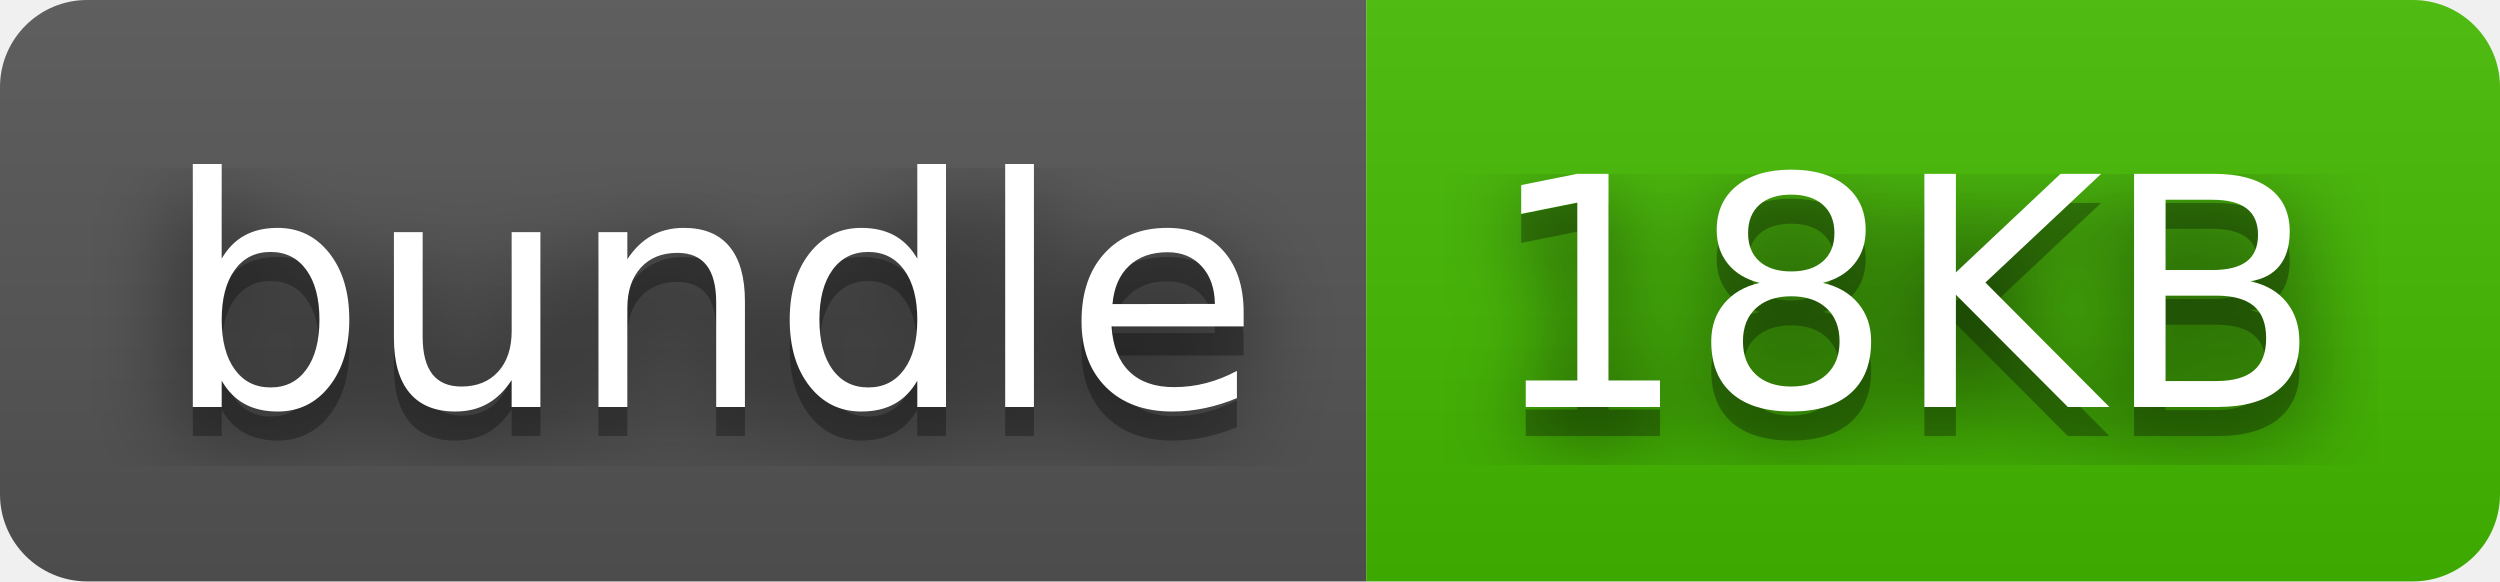
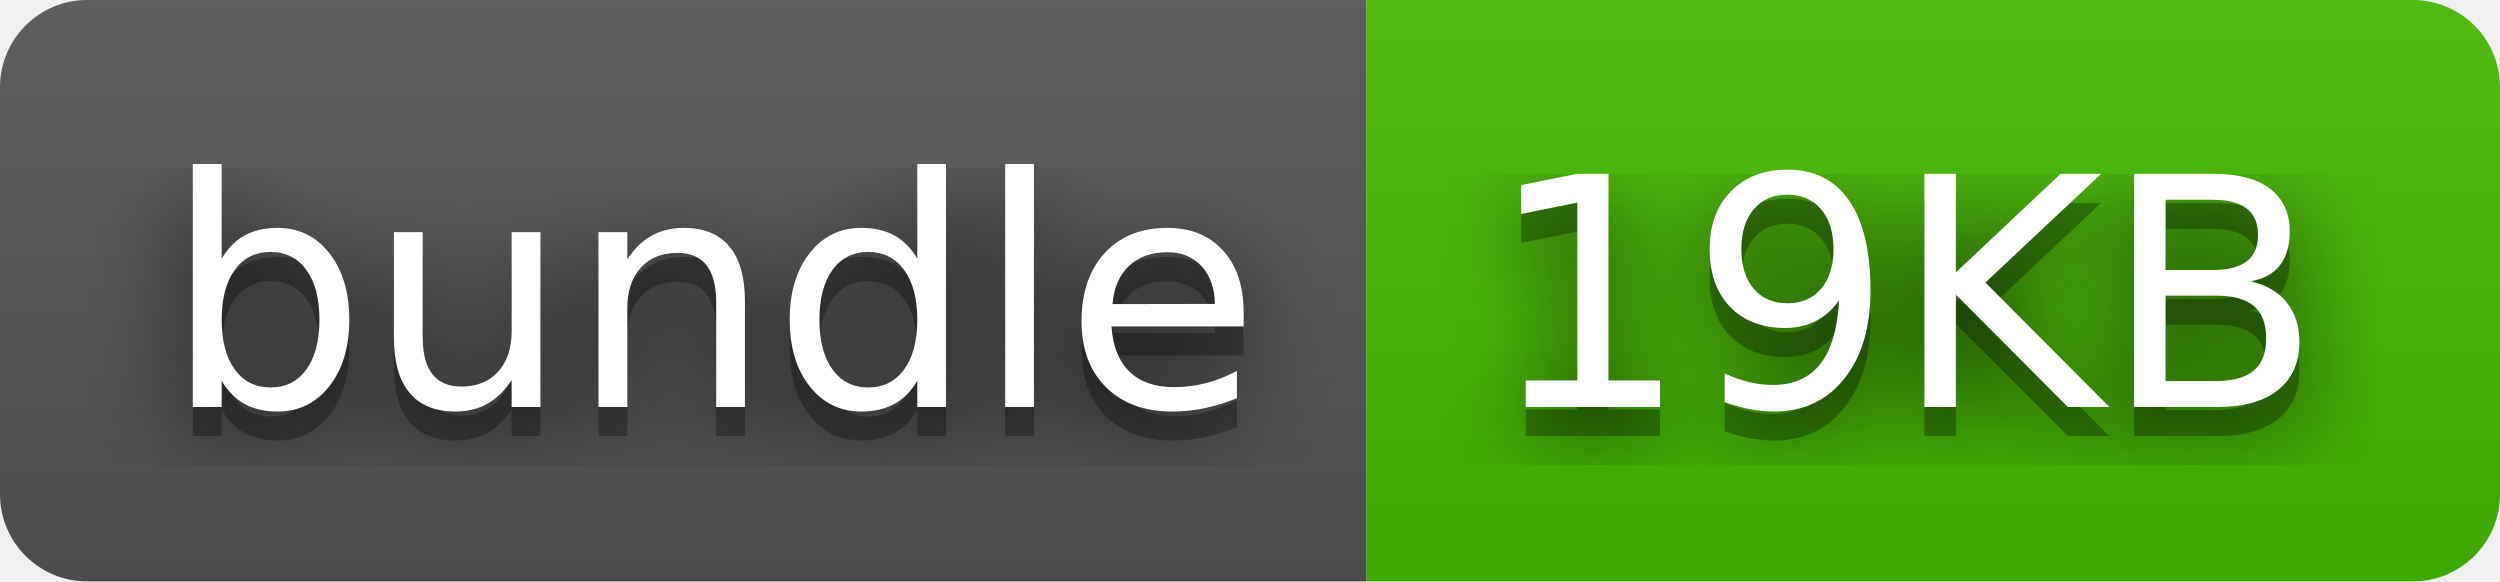
- <svg xmlns="http://www.w3.org/2000/svg" width="86" height="20" role="img" aria-label="bundle: 18KB">
+ <svg xmlns="http://www.w3.org/2000/svg" width="86" height="20" role="img" aria-label="bundle: 19KB">
  <filter id="blur">
    <feGaussianBlur stdDeviation="16" />
  </filter>
  <linearGradient id="s" x2="0" y2="100%">
    <stop offset="0" stop-color="#bbb" stop-opacity=".1" />
    <stop offset="1" stop-opacity=".1" />
  </linearGradient>
  <clipPath id="r">
    <rect width="86" height="20" rx="3" />
  </clipPath>
  <g clip-path="url(#r)">
    <rect width="47" height="20" fill="#555" />
    <rect x="47" width="39" height="20" fill="#4b0" />
    <rect width="86" height="20" fill="url(#s)" />
  </g>
  <g fill="#fff" text-anchor="middle" font-family="Verdana,Geneva,DejaVu Sans,sans-serif" text-rendering="geometricPrecision" font-size="110">
    <g transform="scale(.1)">
      <g aria-hidden="true" fill="#010101">
        <text x="245" y="150" fill-opacity=".8" filter="url(#blur)" textLength="370">bundle</text>
        <text x="245" y="150" fill-opacity=".3" textLength="370">bundle</text>
      </g>
      <text x="245" y="140" textLength="370">bundle</text>
    </g>
    <g transform="scale(.1)">
      <g aria-hidden="true" fill="#010101">
-         <text x="655" y="150" fill-opacity=".8" filter="url(#blur)" textLength="290">18KB</text>
-         <text x="655" y="150" fill-opacity=".3" textLength="290">18KB</text>
+         <text x="655" y="150" fill-opacity=".8" filter="url(#blur)" textLength="290">19KB</text>
+         <text x="655" y="150" fill-opacity=".3" textLength="290">19KB</text>
      </g>
-       <text x="655" y="140" textLength="290">18KB</text>
+       <text x="655" y="140" textLength="290">19KB</text>
    </g>
  </g>
</svg>
